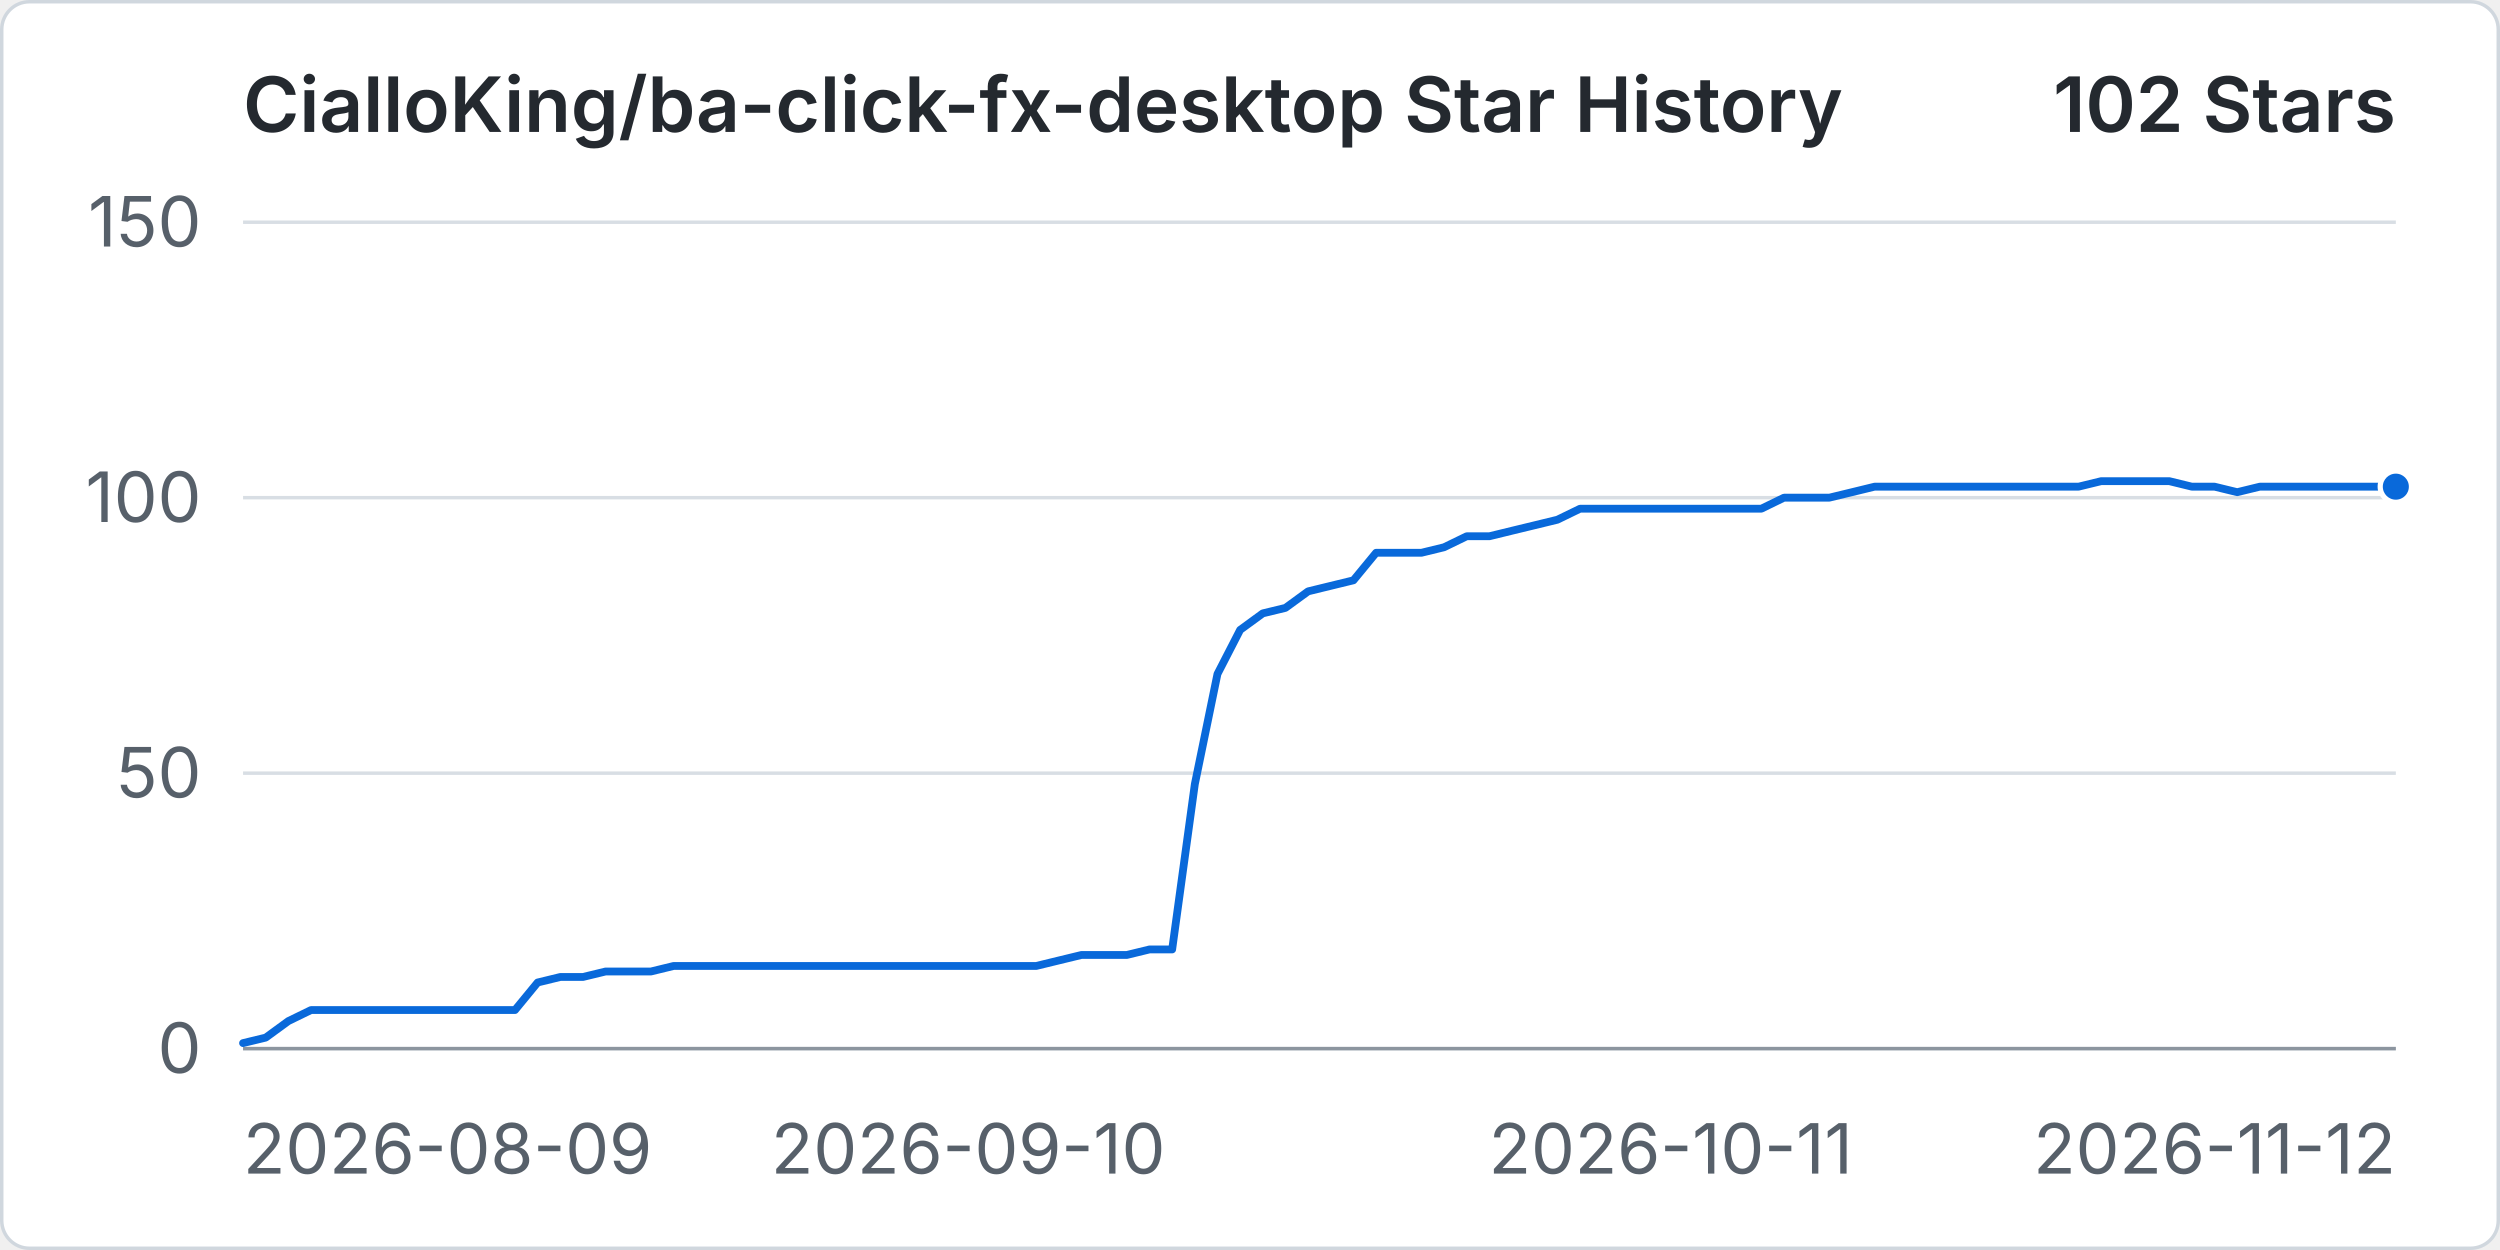
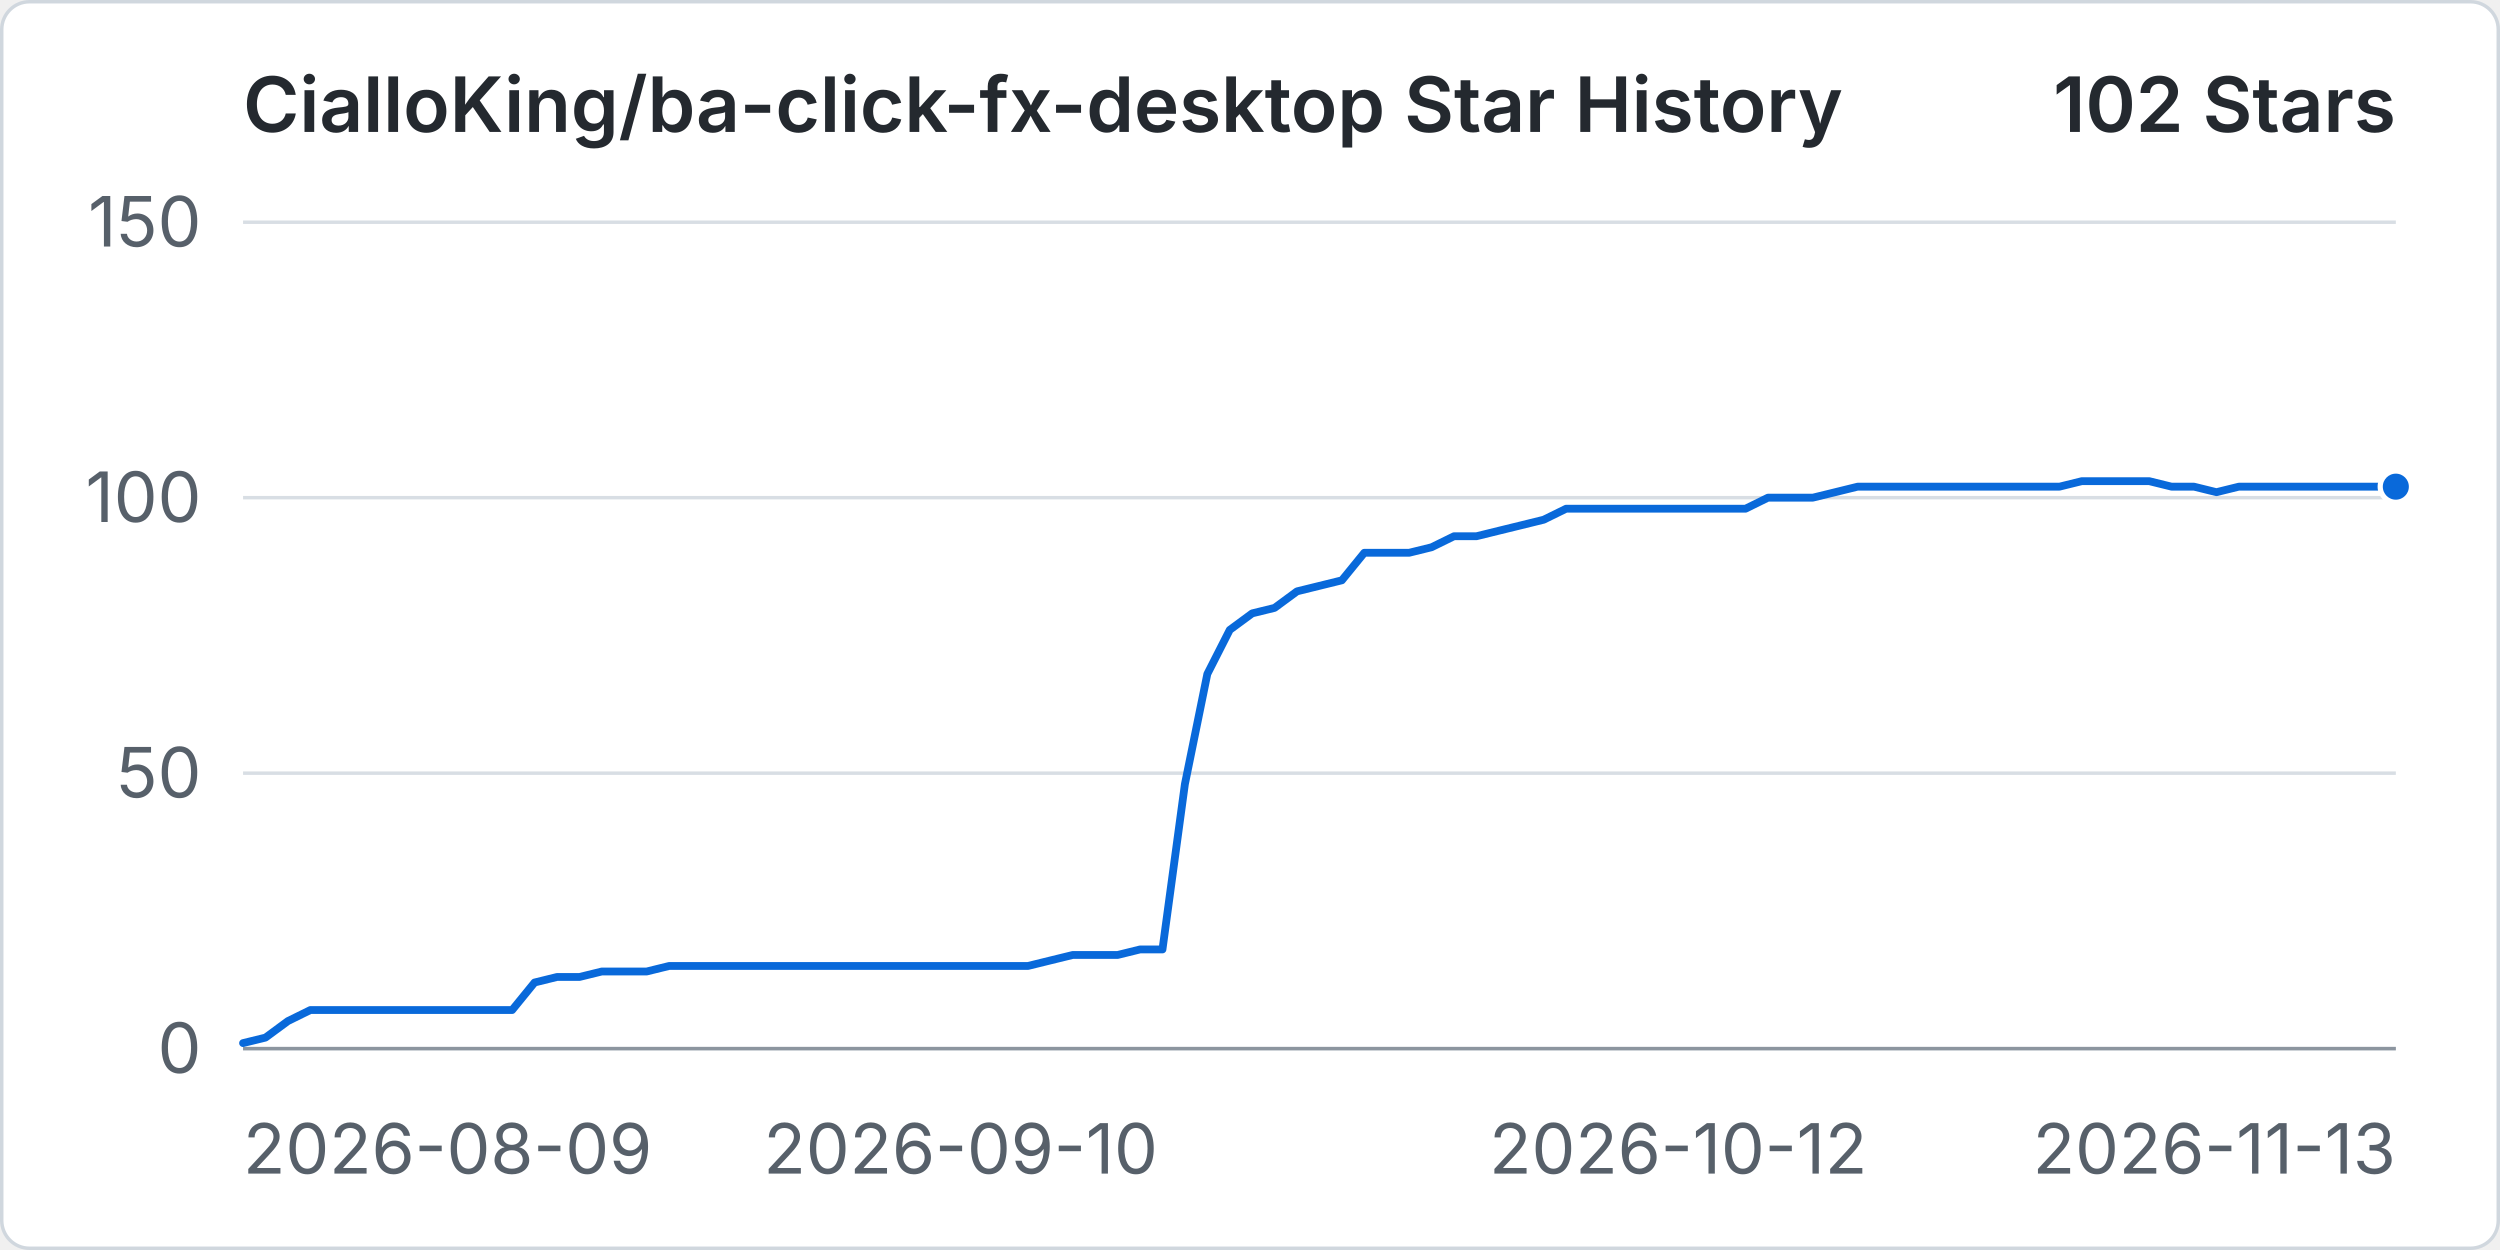
<svg xmlns="http://www.w3.org/2000/svg" width="960" height="480" viewBox="0 0 720 360" role="img" aria-labelledby="title desc">
  <rect x="0.5" y="0.5" width="719" height="359" rx="8" fill="#ffffff" stroke="#d0d7de" />
  <text x="70" y="38" fill="#24292f" font-family="-apple-system, BlinkMacSystemFont, 'Segoe UI', sans-serif" font-size="22" font-weight="600">CialloKing/ba-click-fx-desktop Star History</text>
  <text x="690" y="38" text-anchor="end" fill="#24292f" font-family="-apple-system, BlinkMacSystemFont, 'Segoe UI', sans-serif" font-size="22" font-weight="600">102 Stars</text>
  <line x1="70" y1="302" x2="690" y2="302" stroke="#d8dee4" stroke-width="1" />
  <text x="58" y="309" text-anchor="end" fill="#57606a" font-family="-apple-system, BlinkMacSystemFont, 'Segoe UI', sans-serif" font-size="20">0</text>
  <line x1="70" y1="222.67" x2="690" y2="222.67" stroke="#d8dee4" stroke-width="1" />
  <text x="58" y="229.67" text-anchor="end" fill="#57606a" font-family="-apple-system, BlinkMacSystemFont, 'Segoe UI', sans-serif" font-size="20">50</text>
  <line x1="70" y1="143.33" x2="690" y2="143.33" stroke="#d8dee4" stroke-width="1" />
  <text x="58" y="150.33" text-anchor="end" fill="#57606a" font-family="-apple-system, BlinkMacSystemFont, 'Segoe UI', sans-serif" font-size="20">100</text>
  <line x1="70" y1="64" x2="690" y2="64" stroke="#d8dee4" stroke-width="1" />
  <text x="58" y="71" text-anchor="end" fill="#57606a" font-family="-apple-system, BlinkMacSystemFont, 'Segoe UI', sans-serif" font-size="20">150</text>
  <line x1="70" y1="302" x2="690" y2="302" stroke="#8c959f" stroke-width="1" />
  <text x="70" y="338" text-anchor="start" fill="#57606a" font-family="-apple-system, BlinkMacSystemFont, 'Segoe UI', sans-serif" font-size="20">2026-08-09</text>
-   <text x="278.84" y="338" text-anchor="middle" fill="#57606a" font-family="-apple-system, BlinkMacSystemFont, 'Segoe UI', sans-serif" font-size="20">2026-09-10</text>
-   <text x="481.16" y="338" text-anchor="middle" fill="#57606a" font-family="-apple-system, BlinkMacSystemFont, 'Segoe UI', sans-serif" font-size="20">2026-10-11</text>
-   <text x="690" y="338" text-anchor="end" fill="#57606a" font-family="-apple-system, BlinkMacSystemFont, 'Segoe UI', sans-serif" font-size="20">2026-11-12</text>
-   <path data-series="stars" d="M 70 300.41 L 76.53 298.83 L 83.05 294.07 L 89.58 290.89 L 96.11 290.89 L 102.63 290.89 L 109.16 290.89 L 115.68 290.89 L 122.21 290.89 L 128.74 290.89 L 135.26 290.89 L 141.79 290.89 L 148.32 290.89 L 154.84 282.96 L 161.37 281.37 L 167.89 281.37 L 174.42 279.79 L 180.95 279.79 L 187.47 279.79 L 194 278.2 L 200.53 278.2 L 207.05 278.2 L 213.58 278.2 L 220.11 278.2 L 226.63 278.2 L 233.16 278.2 L 239.68 278.2 L 246.21 278.2 L 252.74 278.2 L 259.26 278.2 L 265.79 278.2 L 272.32 278.2 L 278.84 278.2 L 285.37 278.2 L 291.89 278.2 L 298.42 278.2 L 304.95 276.61 L 311.47 275.03 L 318 275.03 L 324.53 275.03 L 331.05 273.44 L 337.58 273.44 L 344.11 225.84 L 350.63 194.11 L 357.16 181.41 L 363.68 176.65 L 370.21 175.07 L 376.74 170.31 L 383.26 168.72 L 389.79 167.13 L 396.32 159.2 L 402.84 159.2 L 409.37 159.2 L 415.89 157.61 L 422.42 154.44 L 428.95 154.44 L 435.47 152.85 L 442 151.27 L 448.53 149.68 L 455.05 146.51 L 461.58 146.51 L 468.11 146.51 L 474.63 146.51 L 481.16 146.51 L 487.68 146.51 L 494.21 146.51 L 500.74 146.51 L 507.26 146.51 L 513.79 143.33 L 520.32 143.33 L 526.84 143.33 L 533.37 141.75 L 539.89 140.16 L 546.42 140.16 L 552.95 140.16 L 559.47 140.16 L 566 140.16 L 572.53 140.16 L 579.05 140.16 L 585.58 140.16 L 592.11 140.16 L 598.63 140.16 L 605.16 138.57 L 611.68 138.57 L 618.21 138.57 L 624.74 138.57 L 631.26 140.16 L 637.79 140.16 L 644.32 141.75 L 650.84 140.16 L 657.37 140.16 L 663.89 140.16 L 670.42 140.16 L 676.95 140.16 L 683.47 140.16 L 690 140.16" fill="none" stroke="#0969da" stroke-width="3" stroke-linecap="round" stroke-linejoin="round" vector-effect="non-scaling-stroke" />
+   <text x="276.67" y="338" text-anchor="middle" fill="#57606a" font-family="-apple-system, BlinkMacSystemFont, 'Segoe UI', sans-serif" font-size="20">2026-09-10</text>
+   <text x="483.33" y="338" text-anchor="middle" fill="#57606a" font-family="-apple-system, BlinkMacSystemFont, 'Segoe UI', sans-serif" font-size="20">2026-10-12</text>
+   <text x="690" y="338" text-anchor="end" fill="#57606a" font-family="-apple-system, BlinkMacSystemFont, 'Segoe UI', sans-serif" font-size="20">2026-11-13</text>
+   <path data-series="stars" d="M 70 300.41 L 76.46 298.83 L 82.92 294.07 L 89.38 290.89 L 95.83 290.89 L 102.29 290.89 L 108.75 290.89 L 115.21 290.89 L 121.67 290.89 L 128.13 290.89 L 134.58 290.89 L 141.04 290.89 L 147.5 290.89 L 153.96 282.96 L 160.42 281.37 L 166.88 281.37 L 173.33 279.79 L 179.79 279.79 L 186.25 279.79 L 192.71 278.2 L 199.17 278.2 L 205.63 278.2 L 212.08 278.2 L 218.54 278.2 L 225 278.2 L 231.46 278.2 L 237.92 278.2 L 244.38 278.2 L 250.83 278.2 L 257.29 278.2 L 263.75 278.2 L 270.21 278.2 L 276.67 278.2 L 283.13 278.2 L 289.58 278.2 L 296.04 278.2 L 302.5 276.61 L 308.96 275.03 L 315.42 275.03 L 321.88 275.03 L 328.33 273.44 L 334.79 273.44 L 341.25 225.84 L 347.71 194.11 L 354.17 181.41 L 360.63 176.65 L 367.08 175.07 L 373.54 170.31 L 380 168.72 L 386.46 167.13 L 392.92 159.2 L 399.38 159.2 L 405.83 159.2 L 412.29 157.61 L 418.75 154.44 L 425.21 154.44 L 431.67 152.85 L 438.13 151.27 L 444.58 149.68 L 451.04 146.51 L 457.5 146.51 L 463.96 146.51 L 470.42 146.51 L 476.88 146.51 L 483.33 146.51 L 489.79 146.51 L 496.25 146.51 L 502.71 146.51 L 509.17 143.33 L 515.63 143.33 L 522.08 143.33 L 528.54 141.75 L 535 140.16 L 541.46 140.16 L 547.92 140.16 L 554.38 140.16 L 560.83 140.16 L 567.29 140.16 L 573.75 140.16 L 580.21 140.16 L 586.67 140.16 L 593.13 140.16 L 599.58 138.57 L 606.04 138.57 L 612.5 138.57 L 618.96 138.57 L 625.42 140.16 L 631.88 140.16 L 638.33 141.75 L 644.79 140.16 L 651.25 140.16 L 657.71 140.16 L 664.17 140.16 L 670.63 140.16 L 677.08 140.16 L 683.54 140.16 L 690 140.16" fill="none" stroke="#0969da" stroke-width="3" stroke-linecap="round" stroke-linejoin="round" vector-effect="non-scaling-stroke" />
  <circle data-series="stars" cx="690" cy="140.16" r="4.5" fill="#0969da" stroke="#ffffff" stroke-width="2" vector-effect="non-scaling-stroke" />
</svg>
